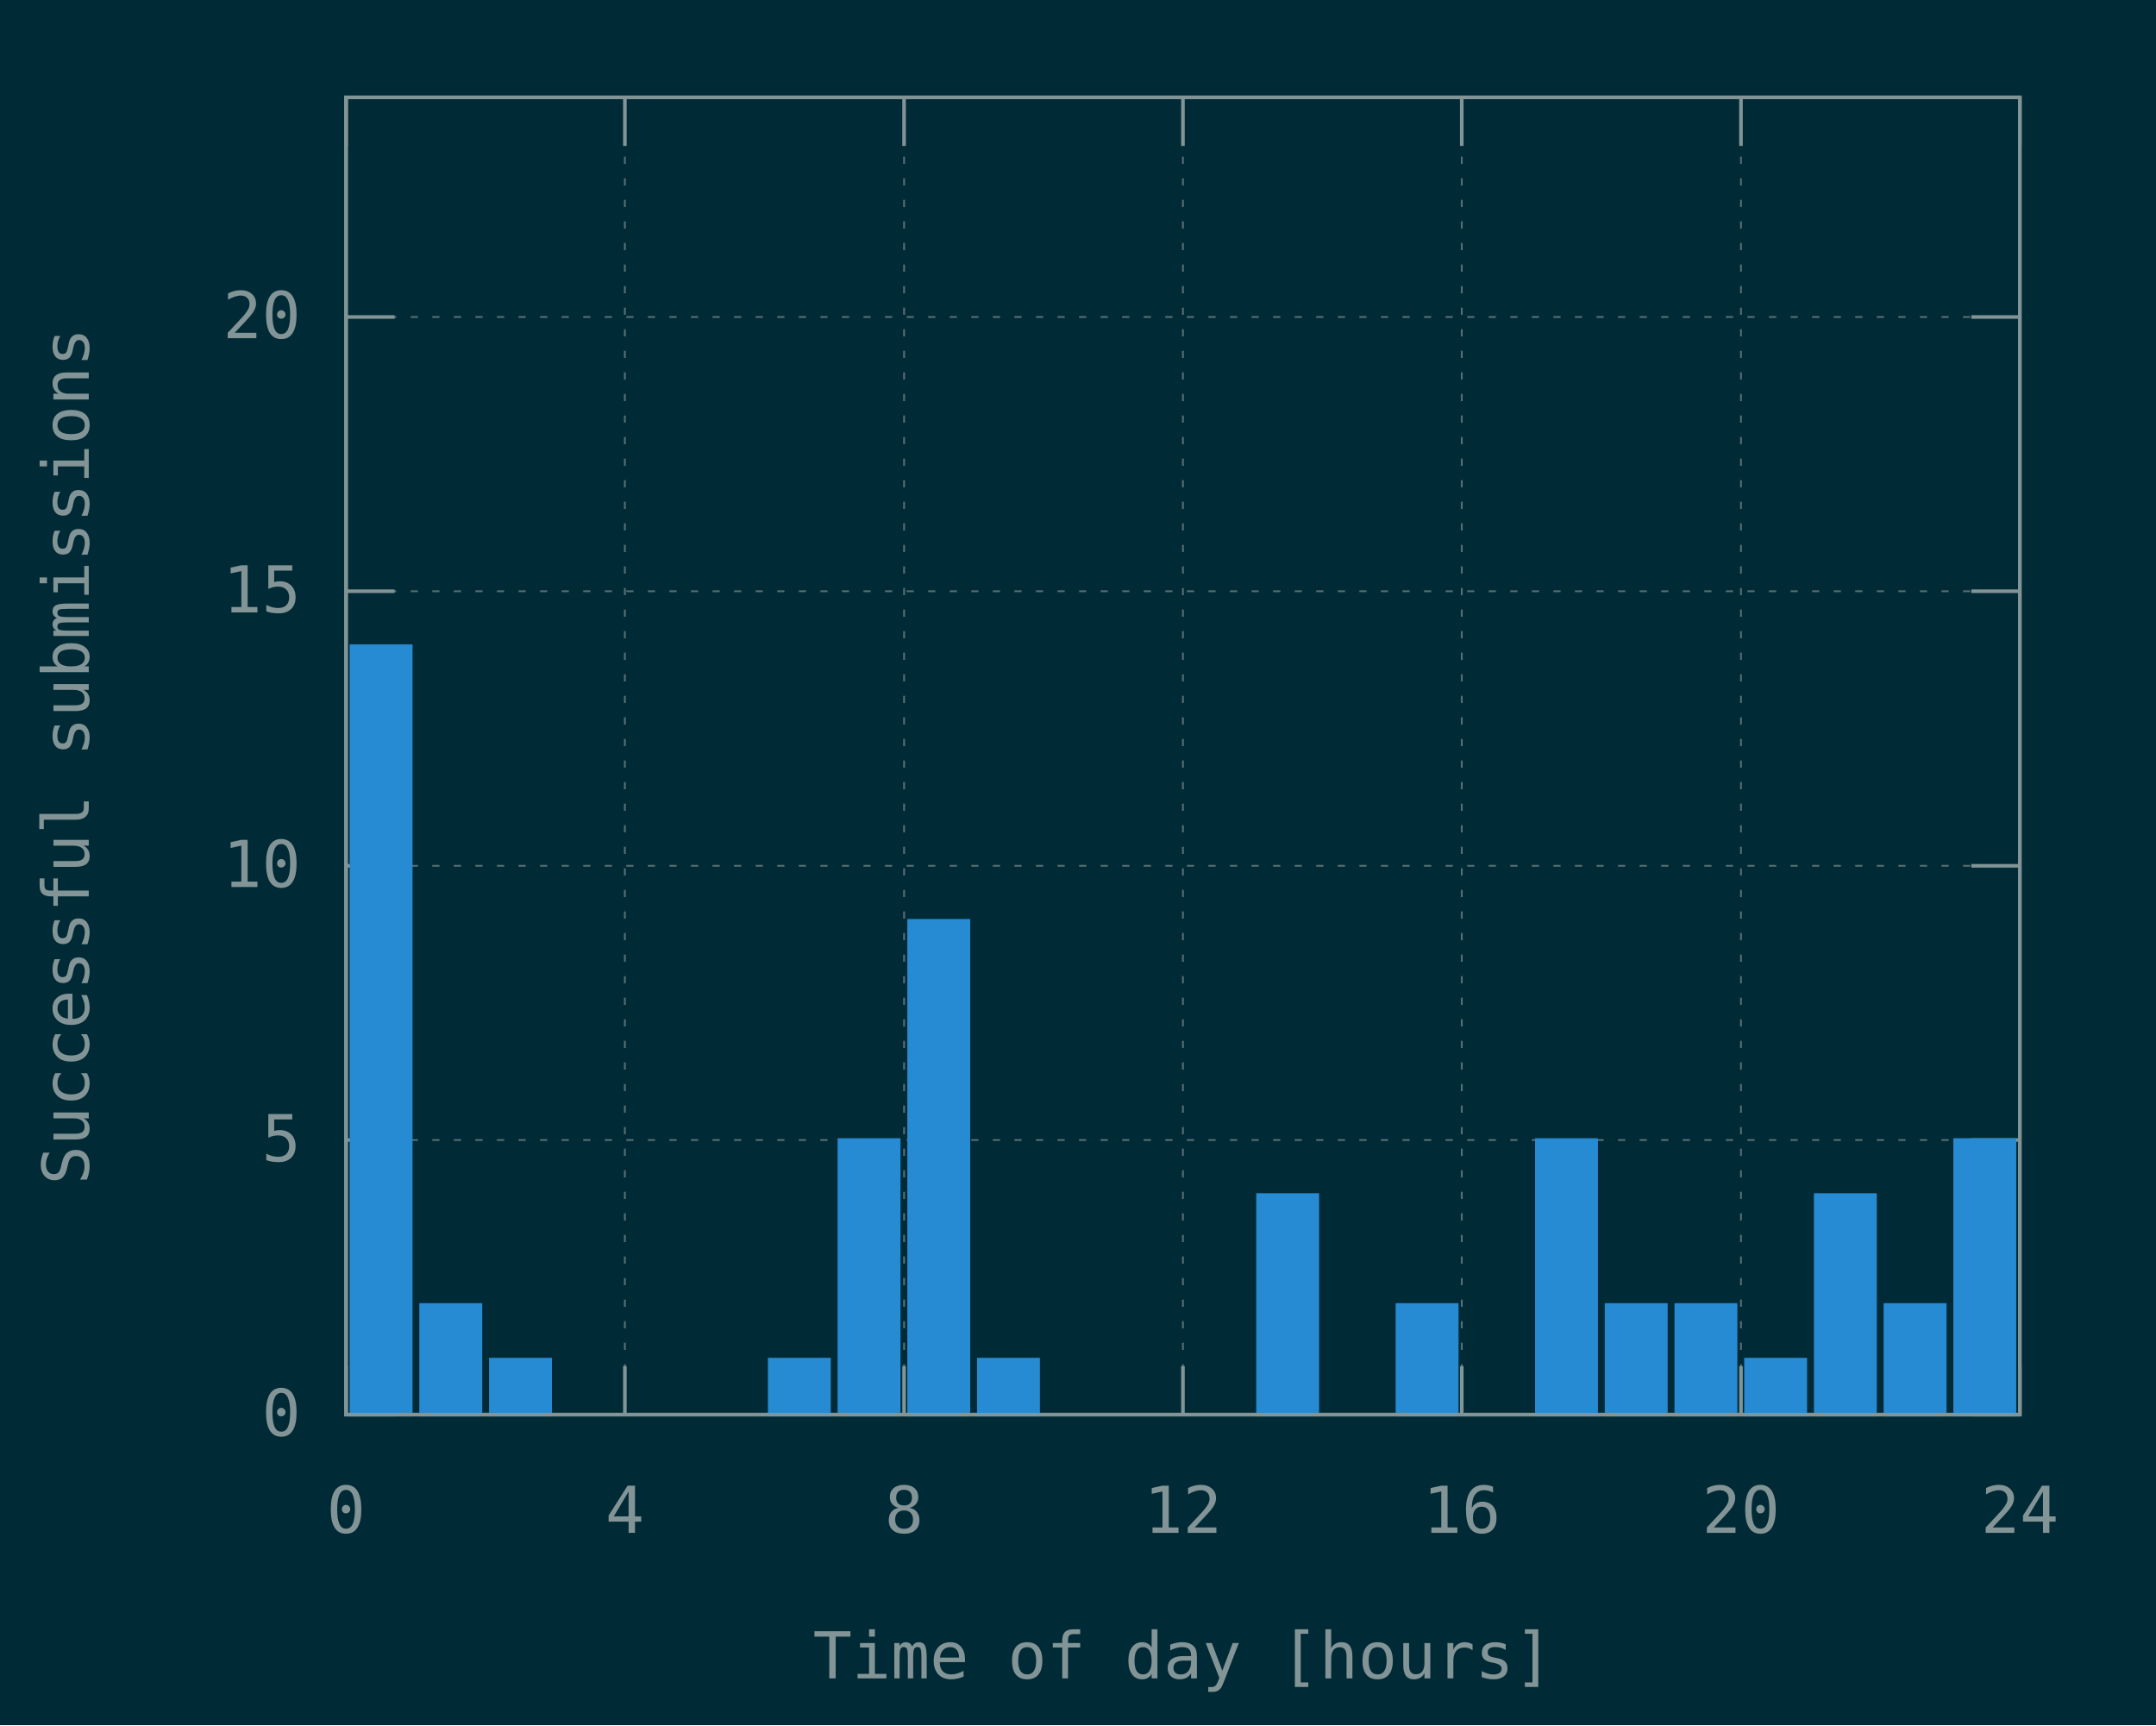
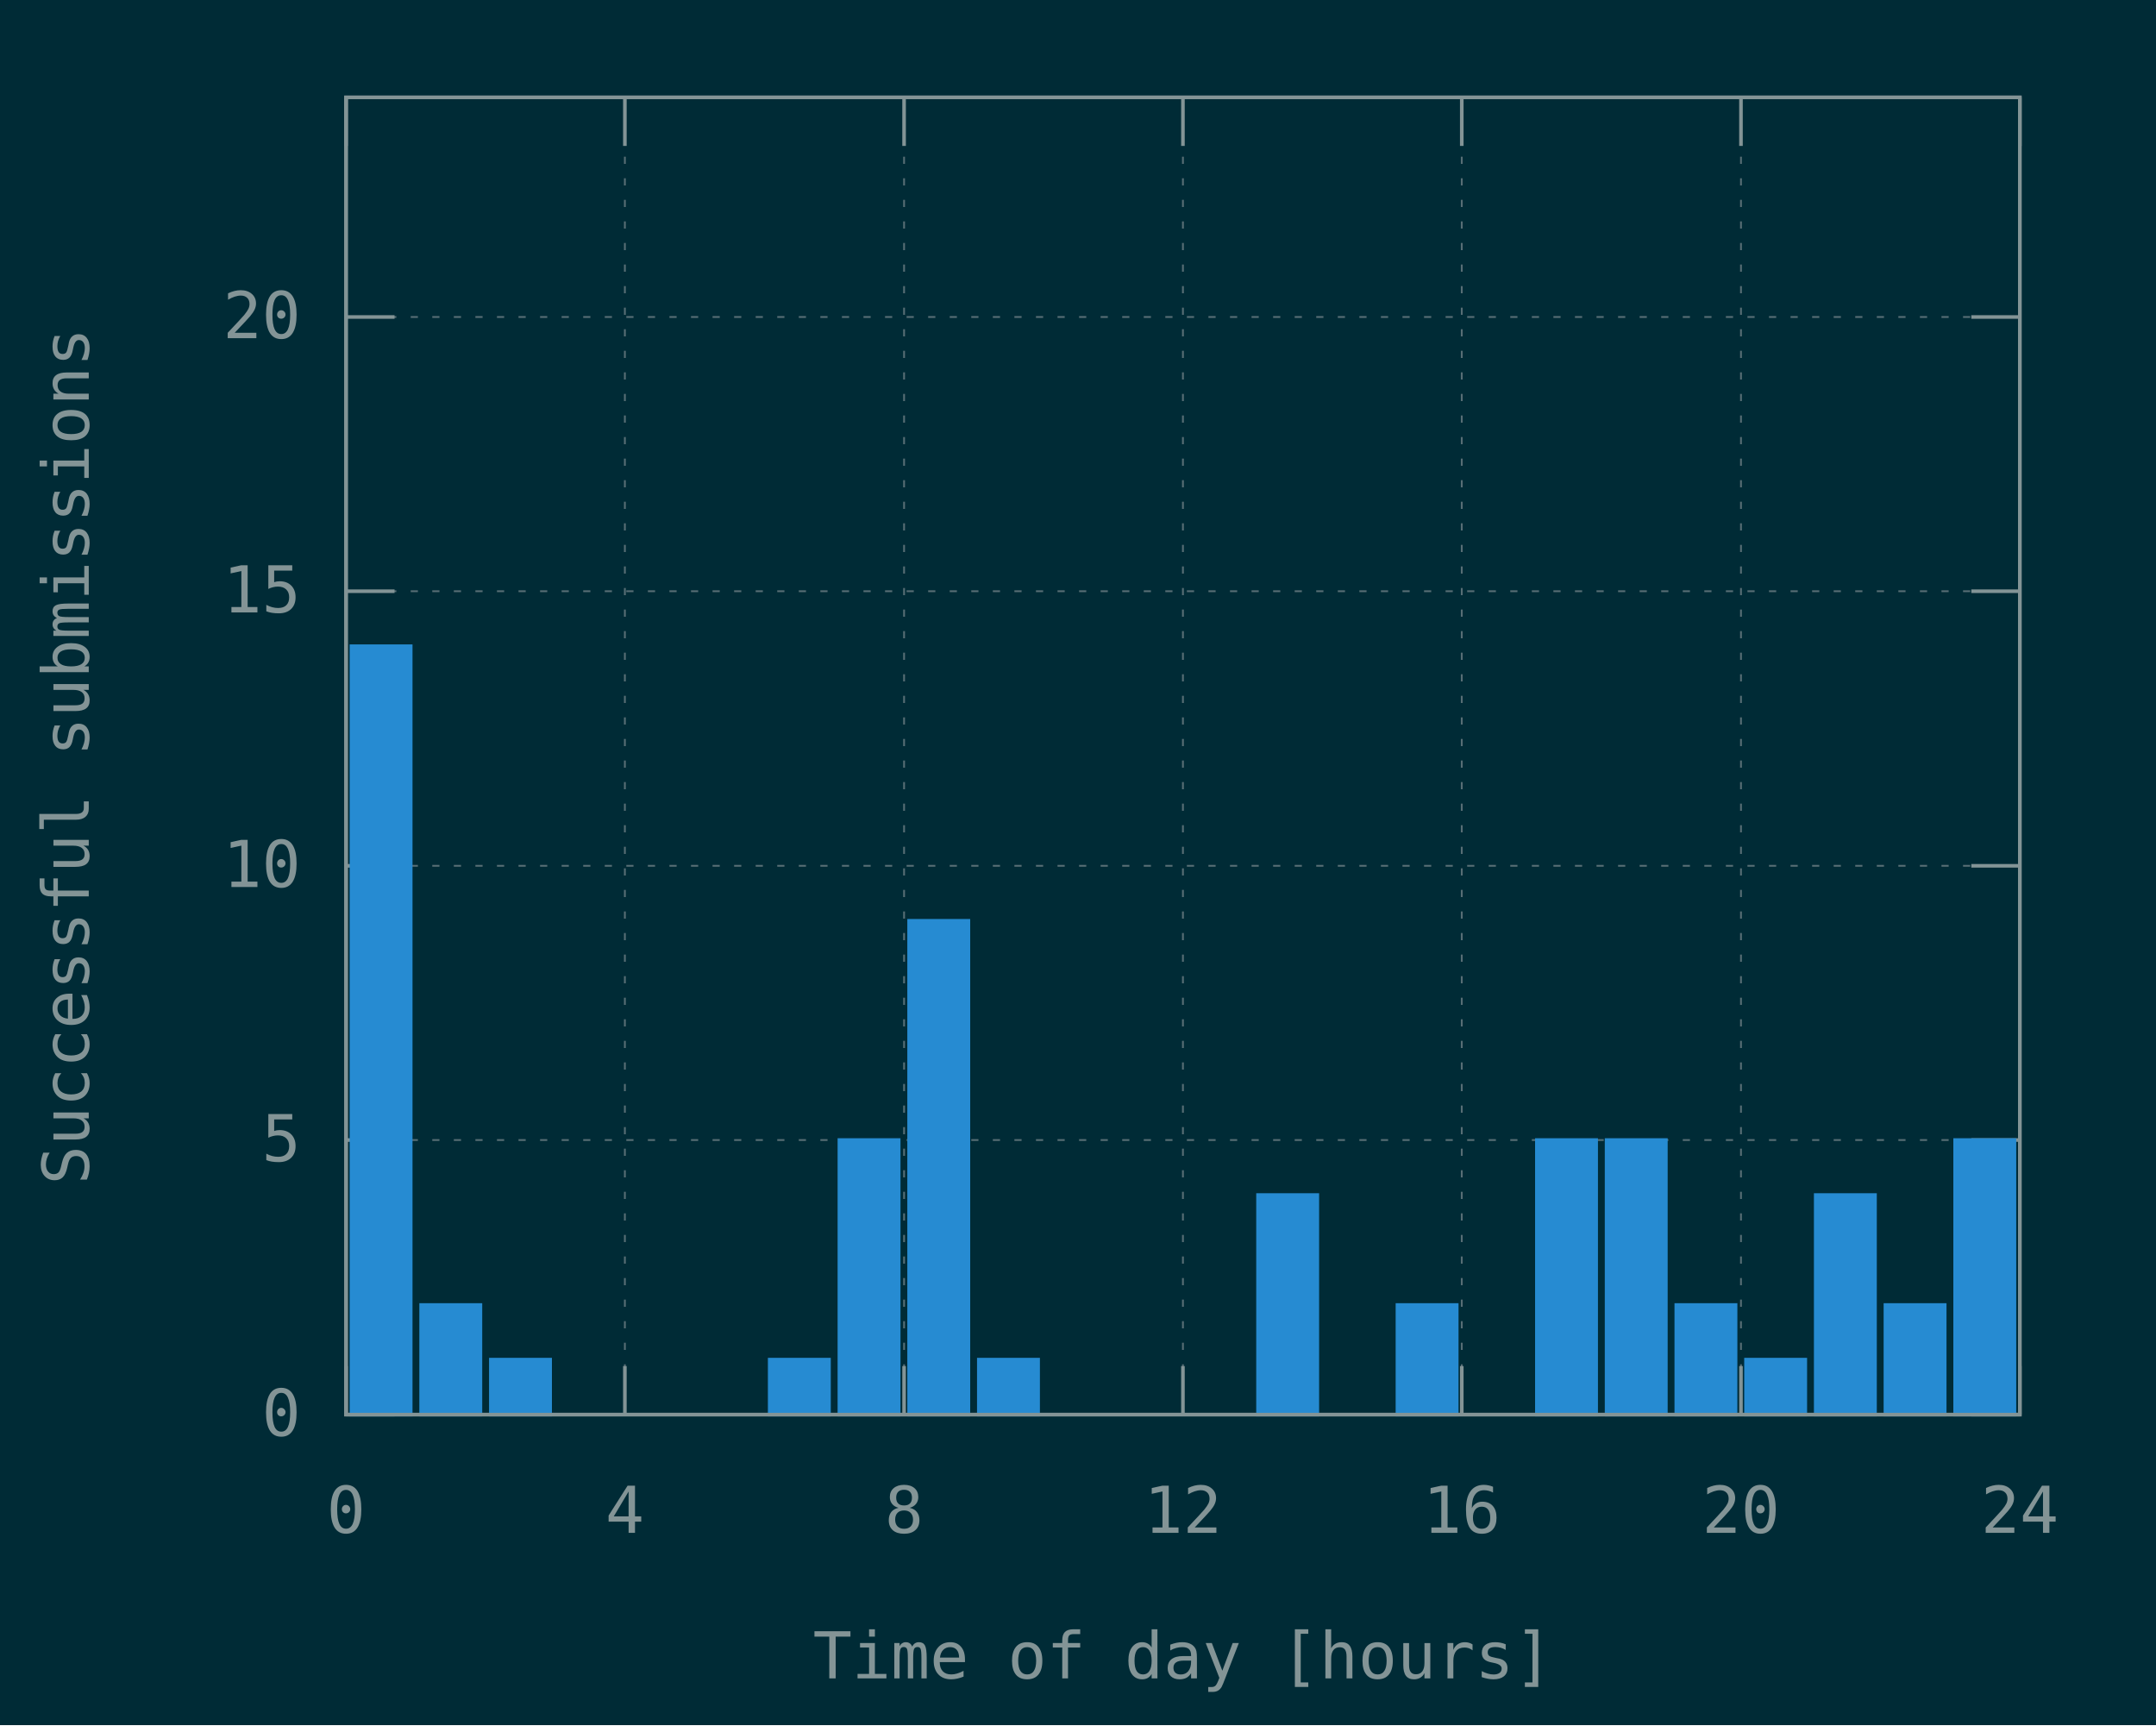
<svg xmlns="http://www.w3.org/2000/svg" xmlns:xlink="http://www.w3.org/1999/xlink" width="600" height="480" viewBox="0 0 600 480">
  <g id="gnuplot_canvas">
    <rect x="0" y="0" width="600" height="480" fill="#002b36" />
    <defs>
      <circle id="gpDot" r="0.5" stroke-width="0.5" stroke="currentColor" />
      <path id="gpPt0" stroke-width="0.148" stroke="currentColor" d="M-1,0 h2 M0,-1 v2" />
      <path id="gpPt1" stroke-width="0.148" stroke="currentColor" d="M-1,-1 L1,1 M1,-1 L-1,1" />
      <path id="gpPt2" stroke-width="0.148" stroke="currentColor" d="M-1,0 L1,0 M0,-1 L0,1 M-1,-1 L1,1 M-1,1 L1,-1" />
      <rect id="gpPt3" stroke-width="0.148" stroke="currentColor" x="-1" y="-1" width="2" height="2" />
      <rect id="gpPt4" stroke-width="0.148" stroke="currentColor" fill="currentColor" x="-1" y="-1" width="2" height="2" />
      <circle id="gpPt5" stroke-width="0.148" stroke="currentColor" cx="0" cy="0" r="1" />
      <use xlink:href="#gpPt5" id="gpPt6" fill="currentColor" stroke="none" />
      <path id="gpPt7" stroke-width="0.148" stroke="currentColor" d="M0,-1.33 L-1.33,0.67 L1.33,0.67 z" />
      <use xlink:href="#gpPt7" id="gpPt8" fill="currentColor" stroke="none" />
      <use xlink:href="#gpPt7" id="gpPt9" stroke="currentColor" transform="rotate(180)" />
      <use xlink:href="#gpPt9" id="gpPt10" fill="currentColor" stroke="none" />
      <use xlink:href="#gpPt3" id="gpPt11" stroke="currentColor" transform="rotate(45)" />
      <use xlink:href="#gpPt11" id="gpPt12" fill="currentColor" stroke="none" />
      <path id="gpPt13" stroke-width="0.148" stroke="currentColor" d="M0,1.330 L1.265,0.411 L0.782,-1.067 L-0.782,-1.076 L-1.265,0.411 z" />
      <use xlink:href="#gpPt13" id="gpPt14" fill="currentColor" stroke="none" />
      <filter id="textbox" filterUnits="objectBoundingBox" x="0" y="0" height="1" width="1">
        <feFlood flood-color="#002B36" flood-opacity="1" result="bgnd" />
        <feComposite in="SourceGraphic" in2="bgnd" operator="atop" />
      </filter>
      <filter id="greybox" filterUnits="objectBoundingBox" x="0" y="0" height="1" width="1">
        <feFlood flood-color="lightgrey" flood-opacity="1" result="grey" />
        <feComposite in="SourceGraphic" in2="grey" operator="atop" />
      </filter>
    </defs>
    <g fill="none" color="#002B36" stroke="currentColor" stroke-width="1.00" stroke-linecap="butt" stroke-linejoin="miter">
</g>
    <g fill="none" color="black" stroke="currentColor" stroke-width="1.00" stroke-linecap="butt" stroke-linejoin="miter">
</g>
    <g fill="none" color="black" stroke="rgb(131, 148, 150)" stroke-width="0.50" stroke-linecap="butt" stroke-linejoin="miter">
</g>
    <g fill="none" color="gray" stroke="currentColor" stroke-width="0.50" stroke-linecap="butt" stroke-linejoin="miter">
      <path stroke="rgb( 88, 110, 117)" stroke-dasharray="2,4" class="gridline" d="M96.3,393.6 L562.1,393.6  " />
    </g>
    <g fill="none" color="gray" stroke="rgb( 88, 110, 117)" stroke-width="1.00" stroke-linecap="butt" stroke-linejoin="miter">
</g>
    <g fill="none" color="black" stroke="currentColor" stroke-width="1.00" stroke-linecap="butt" stroke-linejoin="miter">
      <path stroke="rgb(131, 148, 150)" d="M96.3,393.6 L109.8,393.6 M562.1,393.6 L548.6,393.6  " />
      <g transform="translate(83.7,399.5)" stroke="none" fill="rgb(131,148,150)" font-family="Inconsolata" font-size="18.00" text-anchor="end">
        <text>
          <tspan font-family="Inconsolata"> 0</tspan>
        </text>
      </g>
    </g>
    <g fill="none" color="black" stroke="currentColor" stroke-width="1.00" stroke-linecap="butt" stroke-linejoin="miter">
</g>
    <g fill="none" color="black" stroke="rgb(131, 148, 150)" stroke-width="0.50" stroke-linecap="butt" stroke-linejoin="miter">
</g>
    <g fill="none" color="gray" stroke="currentColor" stroke-width="0.50" stroke-linecap="butt" stroke-linejoin="miter">
      <path stroke="rgb( 88, 110, 117)" stroke-dasharray="2,4" class="gridline" d="M96.3,317.2 L562.1,317.2  " />
    </g>
    <g fill="none" color="gray" stroke="rgb( 88, 110, 117)" stroke-width="1.00" stroke-linecap="butt" stroke-linejoin="miter">
</g>
    <g fill="none" color="black" stroke="currentColor" stroke-width="1.00" stroke-linecap="butt" stroke-linejoin="miter">
      <path stroke="rgb(131, 148, 150)" d="M96.3,317.2 L109.8,317.2 M562.1,317.2 L548.6,317.2  " />
      <g transform="translate(83.7,323.1)" stroke="none" fill="rgb(131,148,150)" font-family="Inconsolata" font-size="18.00" text-anchor="end">
        <text>
          <tspan font-family="Inconsolata"> 5</tspan>
        </text>
      </g>
    </g>
    <g fill="none" color="black" stroke="currentColor" stroke-width="1.00" stroke-linecap="butt" stroke-linejoin="miter">
</g>
    <g fill="none" color="black" stroke="rgb(131, 148, 150)" stroke-width="0.50" stroke-linecap="butt" stroke-linejoin="miter">
</g>
    <g fill="none" color="gray" stroke="currentColor" stroke-width="0.50" stroke-linecap="butt" stroke-linejoin="miter">
      <path stroke="rgb( 88, 110, 117)" stroke-dasharray="2,4" class="gridline" d="M96.3,240.9 L562.1,240.9  " />
    </g>
    <g fill="none" color="gray" stroke="rgb( 88, 110, 117)" stroke-width="1.00" stroke-linecap="butt" stroke-linejoin="miter">
</g>
    <g fill="none" color="black" stroke="currentColor" stroke-width="1.00" stroke-linecap="butt" stroke-linejoin="miter">
      <path stroke="rgb(131, 148, 150)" d="M96.3,240.9 L109.8,240.9 M562.1,240.9 L548.6,240.9  " />
      <g transform="translate(83.7,246.8)" stroke="none" fill="rgb(131,148,150)" font-family="Inconsolata" font-size="18.00" text-anchor="end">
        <text>
          <tspan font-family="Inconsolata"> 10</tspan>
        </text>
      </g>
    </g>
    <g fill="none" color="black" stroke="currentColor" stroke-width="1.00" stroke-linecap="butt" stroke-linejoin="miter">
</g>
    <g fill="none" color="black" stroke="rgb(131, 148, 150)" stroke-width="0.50" stroke-linecap="butt" stroke-linejoin="miter">
</g>
    <g fill="none" color="gray" stroke="currentColor" stroke-width="0.50" stroke-linecap="butt" stroke-linejoin="miter">
      <path stroke="rgb( 88, 110, 117)" stroke-dasharray="2,4" class="gridline" d="M96.3,164.5 L562.1,164.5  " />
    </g>
    <g fill="none" color="gray" stroke="rgb( 88, 110, 117)" stroke-width="1.00" stroke-linecap="butt" stroke-linejoin="miter">
</g>
    <g fill="none" color="black" stroke="currentColor" stroke-width="1.00" stroke-linecap="butt" stroke-linejoin="miter">
      <path stroke="rgb(131, 148, 150)" d="M96.3,164.5 L109.8,164.5 M562.1,164.5 L548.6,164.5  " />
      <g transform="translate(83.7,170.4)" stroke="none" fill="rgb(131,148,150)" font-family="Inconsolata" font-size="18.00" text-anchor="end">
        <text>
          <tspan font-family="Inconsolata"> 15</tspan>
        </text>
      </g>
    </g>
    <g fill="none" color="black" stroke="currentColor" stroke-width="1.00" stroke-linecap="butt" stroke-linejoin="miter">
</g>
    <g fill="none" color="black" stroke="rgb(131, 148, 150)" stroke-width="0.50" stroke-linecap="butt" stroke-linejoin="miter">
</g>
    <g fill="none" color="gray" stroke="currentColor" stroke-width="0.50" stroke-linecap="butt" stroke-linejoin="miter">
      <path stroke="rgb( 88, 110, 117)" stroke-dasharray="2,4" class="gridline" d="M96.3,88.2 L562.1,88.2  " />
    </g>
    <g fill="none" color="gray" stroke="rgb( 88, 110, 117)" stroke-width="1.00" stroke-linecap="butt" stroke-linejoin="miter">
</g>
    <g fill="none" color="black" stroke="currentColor" stroke-width="1.00" stroke-linecap="butt" stroke-linejoin="miter">
      <path stroke="rgb(131, 148, 150)" d="M96.3,88.2 L109.8,88.2 M562.1,88.2 L548.6,88.2  " />
      <g transform="translate(83.7,94.1)" stroke="none" fill="rgb(131,148,150)" font-family="Inconsolata" font-size="18.00" text-anchor="end">
        <text>
          <tspan font-family="Inconsolata"> 20</tspan>
        </text>
      </g>
    </g>
    <g fill="none" color="black" stroke="currentColor" stroke-width="1.00" stroke-linecap="butt" stroke-linejoin="miter">
</g>
    <g fill="none" color="black" stroke="rgb(131, 148, 150)" stroke-width="0.50" stroke-linecap="butt" stroke-linejoin="miter">
</g>
    <g fill="none" color="gray" stroke="currentColor" stroke-width="0.50" stroke-linecap="butt" stroke-linejoin="miter">
      <path stroke="rgb( 88, 110, 117)" stroke-dasharray="2,4" class="gridline" d="M96.3,393.6 L96.3,27.1  " />
    </g>
    <g fill="none" color="gray" stroke="rgb( 88, 110, 117)" stroke-width="1.00" stroke-linecap="butt" stroke-linejoin="miter">
</g>
    <g fill="none" color="black" stroke="currentColor" stroke-width="1.00" stroke-linecap="butt" stroke-linejoin="miter">
      <path stroke="rgb(131, 148, 150)" d="M96.3,393.6 L96.3,380.1 M96.3,27.1 L96.3,40.6  " />
      <g transform="translate(96.3,426.5)" stroke="none" fill="rgb(131,148,150)" font-family="Inconsolata" font-size="18.00" text-anchor="middle">
        <text>
          <tspan font-family="Inconsolata"> 0</tspan>
        </text>
      </g>
    </g>
    <g fill="none" color="black" stroke="currentColor" stroke-width="1.00" stroke-linecap="butt" stroke-linejoin="miter">
</g>
    <g fill="none" color="black" stroke="rgb(131, 148, 150)" stroke-width="0.50" stroke-linecap="butt" stroke-linejoin="miter">
</g>
    <g fill="none" color="gray" stroke="currentColor" stroke-width="0.50" stroke-linecap="butt" stroke-linejoin="miter">
      <path stroke="rgb( 88, 110, 117)" stroke-dasharray="2,4" class="gridline" d="M173.9,393.6 L173.9,27.1  " />
    </g>
    <g fill="none" color="gray" stroke="rgb( 88, 110, 117)" stroke-width="1.00" stroke-linecap="butt" stroke-linejoin="miter">
</g>
    <g fill="none" color="black" stroke="currentColor" stroke-width="1.00" stroke-linecap="butt" stroke-linejoin="miter">
      <path stroke="rgb(131, 148, 150)" d="M173.9,393.6 L173.9,380.1 M173.9,27.1 L173.9,40.6  " />
      <g transform="translate(173.9,426.5)" stroke="none" fill="rgb(131,148,150)" font-family="Inconsolata" font-size="18.00" text-anchor="middle">
        <text>
          <tspan font-family="Inconsolata"> 4</tspan>
        </text>
      </g>
    </g>
    <g fill="none" color="black" stroke="currentColor" stroke-width="1.00" stroke-linecap="butt" stroke-linejoin="miter">
</g>
    <g fill="none" color="black" stroke="rgb(131, 148, 150)" stroke-width="0.50" stroke-linecap="butt" stroke-linejoin="miter">
</g>
    <g fill="none" color="gray" stroke="currentColor" stroke-width="0.50" stroke-linecap="butt" stroke-linejoin="miter">
      <path stroke="rgb( 88, 110, 117)" stroke-dasharray="2,4" class="gridline" d="M251.6,393.6 L251.6,27.1  " />
    </g>
    <g fill="none" color="gray" stroke="rgb( 88, 110, 117)" stroke-width="1.00" stroke-linecap="butt" stroke-linejoin="miter">
</g>
    <g fill="none" color="black" stroke="currentColor" stroke-width="1.00" stroke-linecap="butt" stroke-linejoin="miter">
      <path stroke="rgb(131, 148, 150)" d="M251.6,393.6 L251.6,380.1 M251.6,27.1 L251.6,40.6  " />
      <g transform="translate(251.6,426.5)" stroke="none" fill="rgb(131,148,150)" font-family="Inconsolata" font-size="18.00" text-anchor="middle">
        <text>
          <tspan font-family="Inconsolata"> 8</tspan>
        </text>
      </g>
    </g>
    <g fill="none" color="black" stroke="currentColor" stroke-width="1.00" stroke-linecap="butt" stroke-linejoin="miter">
</g>
    <g fill="none" color="black" stroke="rgb(131, 148, 150)" stroke-width="0.50" stroke-linecap="butt" stroke-linejoin="miter">
</g>
    <g fill="none" color="gray" stroke="currentColor" stroke-width="0.50" stroke-linecap="butt" stroke-linejoin="miter">
      <path stroke="rgb( 88, 110, 117)" stroke-dasharray="2,4" class="gridline" d="M329.2,393.6 L329.2,27.1  " />
    </g>
    <g fill="none" color="gray" stroke="rgb( 88, 110, 117)" stroke-width="1.00" stroke-linecap="butt" stroke-linejoin="miter">
</g>
    <g fill="none" color="black" stroke="currentColor" stroke-width="1.00" stroke-linecap="butt" stroke-linejoin="miter">
      <path stroke="rgb(131, 148, 150)" d="M329.2,393.6 L329.2,380.1 M329.2,27.1 L329.2,40.6  " />
      <g transform="translate(329.2,426.5)" stroke="none" fill="rgb(131,148,150)" font-family="Inconsolata" font-size="18.00" text-anchor="middle">
        <text>
          <tspan font-family="Inconsolata"> 12</tspan>
        </text>
      </g>
    </g>
    <g fill="none" color="black" stroke="currentColor" stroke-width="1.00" stroke-linecap="butt" stroke-linejoin="miter">
</g>
    <g fill="none" color="black" stroke="rgb(131, 148, 150)" stroke-width="0.50" stroke-linecap="butt" stroke-linejoin="miter">
</g>
    <g fill="none" color="gray" stroke="currentColor" stroke-width="0.50" stroke-linecap="butt" stroke-linejoin="miter">
      <path stroke="rgb( 88, 110, 117)" stroke-dasharray="2,4" class="gridline" d="M406.8,393.6 L406.8,27.1  " />
    </g>
    <g fill="none" color="gray" stroke="rgb( 88, 110, 117)" stroke-width="1.00" stroke-linecap="butt" stroke-linejoin="miter">
</g>
    <g fill="none" color="black" stroke="currentColor" stroke-width="1.00" stroke-linecap="butt" stroke-linejoin="miter">
      <path stroke="rgb(131, 148, 150)" d="M406.8,393.6 L406.8,380.1 M406.8,27.1 L406.8,40.6  " />
      <g transform="translate(406.8,426.5)" stroke="none" fill="rgb(131,148,150)" font-family="Inconsolata" font-size="18.00" text-anchor="middle">
        <text>
          <tspan font-family="Inconsolata"> 16</tspan>
        </text>
      </g>
    </g>
    <g fill="none" color="black" stroke="currentColor" stroke-width="1.00" stroke-linecap="butt" stroke-linejoin="miter">
</g>
    <g fill="none" color="black" stroke="rgb(131, 148, 150)" stroke-width="0.50" stroke-linecap="butt" stroke-linejoin="miter">
</g>
    <g fill="none" color="gray" stroke="currentColor" stroke-width="0.50" stroke-linecap="butt" stroke-linejoin="miter">
      <path stroke="rgb( 88, 110, 117)" stroke-dasharray="2,4" class="gridline" d="M484.5,393.6 L484.5,40.6 L484.5,27.1  " />
    </g>
    <g fill="none" color="gray" stroke="rgb( 88, 110, 117)" stroke-width="1.00" stroke-linecap="butt" stroke-linejoin="miter">
</g>
    <g fill="none" color="black" stroke="currentColor" stroke-width="1.00" stroke-linecap="butt" stroke-linejoin="miter">
      <path stroke="rgb(131, 148, 150)" d="M484.5,393.6 L484.5,380.1 M484.5,27.1 L484.5,40.6  " />
      <g transform="translate(484.5,426.5)" stroke="none" fill="rgb(131,148,150)" font-family="Inconsolata" font-size="18.00" text-anchor="middle">
        <text>
          <tspan font-family="Inconsolata"> 20</tspan>
        </text>
      </g>
    </g>
    <g fill="none" color="black" stroke="currentColor" stroke-width="1.00" stroke-linecap="butt" stroke-linejoin="miter">
</g>
    <g fill="none" color="black" stroke="rgb(131, 148, 150)" stroke-width="0.50" stroke-linecap="butt" stroke-linejoin="miter">
</g>
    <g fill="none" color="gray" stroke="currentColor" stroke-width="0.50" stroke-linecap="butt" stroke-linejoin="miter">
      <path stroke="rgb( 88, 110, 117)" stroke-dasharray="2,4" class="gridline" d="M562.1,393.6 L562.1,27.1  " />
    </g>
    <g fill="none" color="gray" stroke="rgb( 88, 110, 117)" stroke-width="1.00" stroke-linecap="butt" stroke-linejoin="miter">
</g>
    <g fill="none" color="black" stroke="currentColor" stroke-width="1.00" stroke-linecap="butt" stroke-linejoin="miter">
      <path stroke="rgb(131, 148, 150)" d="M562.1,393.6 L562.1,380.1 M562.1,27.1 L562.1,40.6  " />
      <g transform="translate(562.1,426.5)" stroke="none" fill="rgb(131,148,150)" font-family="Inconsolata" font-size="18.00" text-anchor="middle">
        <text>
          <tspan font-family="Inconsolata"> 24</tspan>
        </text>
      </g>
    </g>
    <g fill="none" color="black" stroke="currentColor" stroke-width="1.00" stroke-linecap="butt" stroke-linejoin="miter">
</g>
    <g fill="none" color="black" stroke="currentColor" stroke-width="1.00" stroke-linecap="butt" stroke-linejoin="miter">
      <path stroke="rgb(131, 148, 150)" d="M96.3,27.1 L96.3,393.6 L562.1,393.6 L562.1,27.1 L96.3,27.1 Z  " />
    </g>
    <g fill="none" color="black" stroke="currentColor" stroke-width="1.00" stroke-linecap="butt" stroke-linejoin="miter">
      <g transform="translate(24.7,210.4) rotate(270)" stroke="none" fill="rgb(131,148,150)" font-family="Inconsolata" font-size="18.00" text-anchor="middle">
        <text>
          <tspan font-family="Inconsolata">Successful submissions</tspan>
        </text>
      </g>
    </g>
    <g fill="none" color="black" stroke="currentColor" stroke-width="1.00" stroke-linecap="butt" stroke-linejoin="miter">
      <g transform="translate(329.2,467.0)" stroke="none" fill="rgb(131,148,150)" font-family="Inconsolata" font-size="18.00" text-anchor="middle">
        <text>
          <tspan font-family="Inconsolata">Time of day [hours]</tspan>
        </text>
      </g>
    </g>
    <g fill="none" color="black" stroke="currentColor" stroke-width="1.00" stroke-linecap="butt" stroke-linejoin="miter">
</g>
    <g id="gnuplot_plot_1">
      <g fill="none" color="black" stroke="currentColor" stroke-width="1.00" stroke-linecap="butt" stroke-linejoin="miter">
        <g stroke="none" shape-rendering="crispEdges">
          <polygon fill="rgb( 38, 139, 210)" points="97.8,393.6 114.4,393.6 114.4,179.7 97.8,179.7 " />
        </g>
        <path stroke="rgb( 38, 139, 210)" d="M97.8,393.6 L97.8,179.8 L114.3,179.8 L114.3,393.6 L97.8,393.6 Z  " />
        <g stroke="none" shape-rendering="crispEdges">
          <polygon fill="rgb( 38, 139, 210)" points="117.2,393.6 133.8,393.6 133.8,363.0 117.2,363.0 " />
        </g>
        <path stroke="rgb( 38, 139, 210)" d="M117.2,393.6 L117.2,363.1 L133.7,363.1 L133.7,393.6 L117.2,393.6 Z  " />
        <g stroke="none" shape-rendering="crispEdges">
          <polygon fill="rgb( 38, 139, 210)" points="136.6,393.6 153.2,393.6 153.2,378.2 136.6,378.2 " />
        </g>
        <path stroke="rgb( 38, 139, 210)" d="M136.6,393.6 L136.6,378.3 L153.1,378.3 L153.1,393.6 L136.6,393.6 Z  " />
        <g stroke="none" shape-rendering="crispEdges">
          <polygon fill="rgb( 38, 139, 210)" points="214.2,393.6 230.8,393.6 230.8,378.2 214.2,378.2 " />
        </g>
        <path stroke="rgb( 38, 139, 210)" d="M214.2,393.6 L214.2,378.3 L230.7,378.3 L230.7,393.6 L214.2,393.6 Z  " />
        <g stroke="none" shape-rendering="crispEdges">
          <polygon fill="rgb( 38, 139, 210)" points="233.6,393.6 250.2,393.6 250.2,317.1 233.6,317.1 " />
        </g>
        <path stroke="rgb( 38, 139, 210)" d="M233.6,393.6 L233.6,317.2 L250.1,317.2 L250.1,393.6 L233.6,393.6 Z  " />
        <g stroke="none" shape-rendering="crispEdges">
          <polygon fill="rgb( 38, 139, 210)" points="253.0,393.6 269.6,393.6 269.6,256.1 253.0,256.1 " />
        </g>
        <path stroke="rgb( 38, 139, 210)" d="M253.0,393.6 L253.0,256.2 L269.5,256.2 L269.5,393.6 L253.0,393.6 Z  " />
        <g stroke="none" shape-rendering="crispEdges">
          <polygon fill="rgb( 38, 139, 210)" points="272.4,393.6 289.0,393.6 289.0,378.2 272.4,378.2 " />
        </g>
        <path stroke="rgb( 38, 139, 210)" d="M272.4,393.6 L272.4,378.3 L288.9,378.3 L288.9,393.6 L272.4,393.6 Z  " />
        <g stroke="none" shape-rendering="crispEdges">
          <polygon fill="rgb( 38, 139, 210)" points="350.1,393.6 366.7,393.6 366.7,332.4 350.1,332.4 " />
        </g>
        <path stroke="rgb( 38, 139, 210)" d="M350.1,393.6 L350.1,332.5 L366.6,332.5 L366.6,393.6 L350.1,393.6 Z  " />
        <g stroke="none" shape-rendering="crispEdges">
          <polygon fill="rgb( 38, 139, 210)" points="388.9,393.6 405.5,393.6 405.5,363.0 388.9,363.0 " />
        </g>
        <path stroke="rgb( 38, 139, 210)" d="M388.9,393.6 L388.9,363.1 L405.4,363.1 L405.4,393.6 L388.9,393.6 Z  " />
        <g stroke="none" shape-rendering="crispEdges">
          <polygon fill="rgb( 38, 139, 210)" points="427.7,393.6 444.3,393.6 444.3,317.1 427.7,317.1 " />
        </g>
        <path stroke="rgb( 38, 139, 210)" d="M427.7,393.6 L427.7,317.2 L444.2,317.2 L444.2,393.6 L427.7,393.6 Z  " />
        <g stroke="none" shape-rendering="crispEdges">
-           <polygon fill="rgb( 38, 139, 210)" points="447.1,393.6 463.7,393.6 463.7,363.0 447.1,363.0 " />
-         </g>
-         <path stroke="rgb( 38, 139, 210)" d="M447.1,393.6 L447.1,363.1 L463.6,363.1 L463.6,393.6 L447.1,393.6 Z  " />
+           <polygon fill="rgb( 38, 139, 210)" points="447.1,393.6 463.7,393.6 463.7,317.1 447.1,317.1 " />
+         </g>
+         <path stroke="rgb( 38, 139, 210)" d="M447.1,393.6 L447.1,317.2 L463.6,317.2 L463.6,393.6 L447.1,393.6 Z  " />
        <g stroke="none" shape-rendering="crispEdges">
          <polygon fill="rgb( 38, 139, 210)" points="466.5,393.6 483.1,393.6 483.1,363.0 466.5,363.0 " />
        </g>
        <path stroke="rgb( 38, 139, 210)" d="M466.5,393.6 L466.5,363.1 L483.0,363.1 L483.0,393.6 L466.5,393.6 Z  " />
        <g stroke="none" shape-rendering="crispEdges">
          <polygon fill="rgb( 38, 139, 210)" points="485.9,393.6 502.5,393.6 502.5,378.2 485.9,378.2 " />
        </g>
        <path stroke="rgb( 38, 139, 210)" d="M485.9,393.6 L485.9,378.3 L502.4,378.3 L502.4,393.6 L485.9,393.6 Z  " />
        <g stroke="none" shape-rendering="crispEdges">
          <polygon fill="rgb( 38, 139, 210)" points="505.3,393.6 521.9,393.6 521.9,332.4 505.3,332.4 " />
        </g>
        <path stroke="rgb( 38, 139, 210)" d="M505.3,393.6 L505.3,332.5 L521.8,332.5 L521.8,393.6 L505.3,393.6 Z  " />
        <g stroke="none" shape-rendering="crispEdges">
          <polygon fill="rgb( 38, 139, 210)" points="524.7,393.6 541.3,393.6 541.3,363.0 524.7,363.0 " />
        </g>
        <path stroke="rgb( 38, 139, 210)" d="M524.7,393.6 L524.7,363.1 L541.2,363.1 L541.2,393.6 L524.7,393.6 Z  " />
        <g stroke="none" shape-rendering="crispEdges">
          <polygon fill="rgb( 38, 139, 210)" points="544.1,393.6 560.7,393.6 560.7,317.1 544.1,317.1 " />
        </g>
        <path stroke="rgb( 38, 139, 210)" d="M544.1,393.6 L544.1,317.2 L560.6,317.2 L560.6,393.6 L544.1,393.6 Z  " />
      </g>
    </g>
    <g fill="none" color="#002B36" stroke="rgb( 38, 139, 210)" stroke-width="2.00" stroke-linecap="butt" stroke-linejoin="miter">
</g>
    <g fill="none" color="black" stroke="currentColor" stroke-width="2.00" stroke-linecap="butt" stroke-linejoin="miter">
</g>
    <g fill="none" color="black" stroke="black" stroke-width="1.00" stroke-linecap="butt" stroke-linejoin="miter">
</g>
    <g fill="none" color="black" stroke="currentColor" stroke-width="1.00" stroke-linecap="butt" stroke-linejoin="miter">
      <path stroke="rgb(131, 148, 150)" d="M96.3,27.1 L96.3,393.6 L562.1,393.6 L562.1,27.1 L96.3,27.1 Z  " />
    </g>
    <g fill="none" color="black" stroke="currentColor" stroke-width="1.00" stroke-linecap="butt" stroke-linejoin="miter">
</g>
  </g>
</svg>
